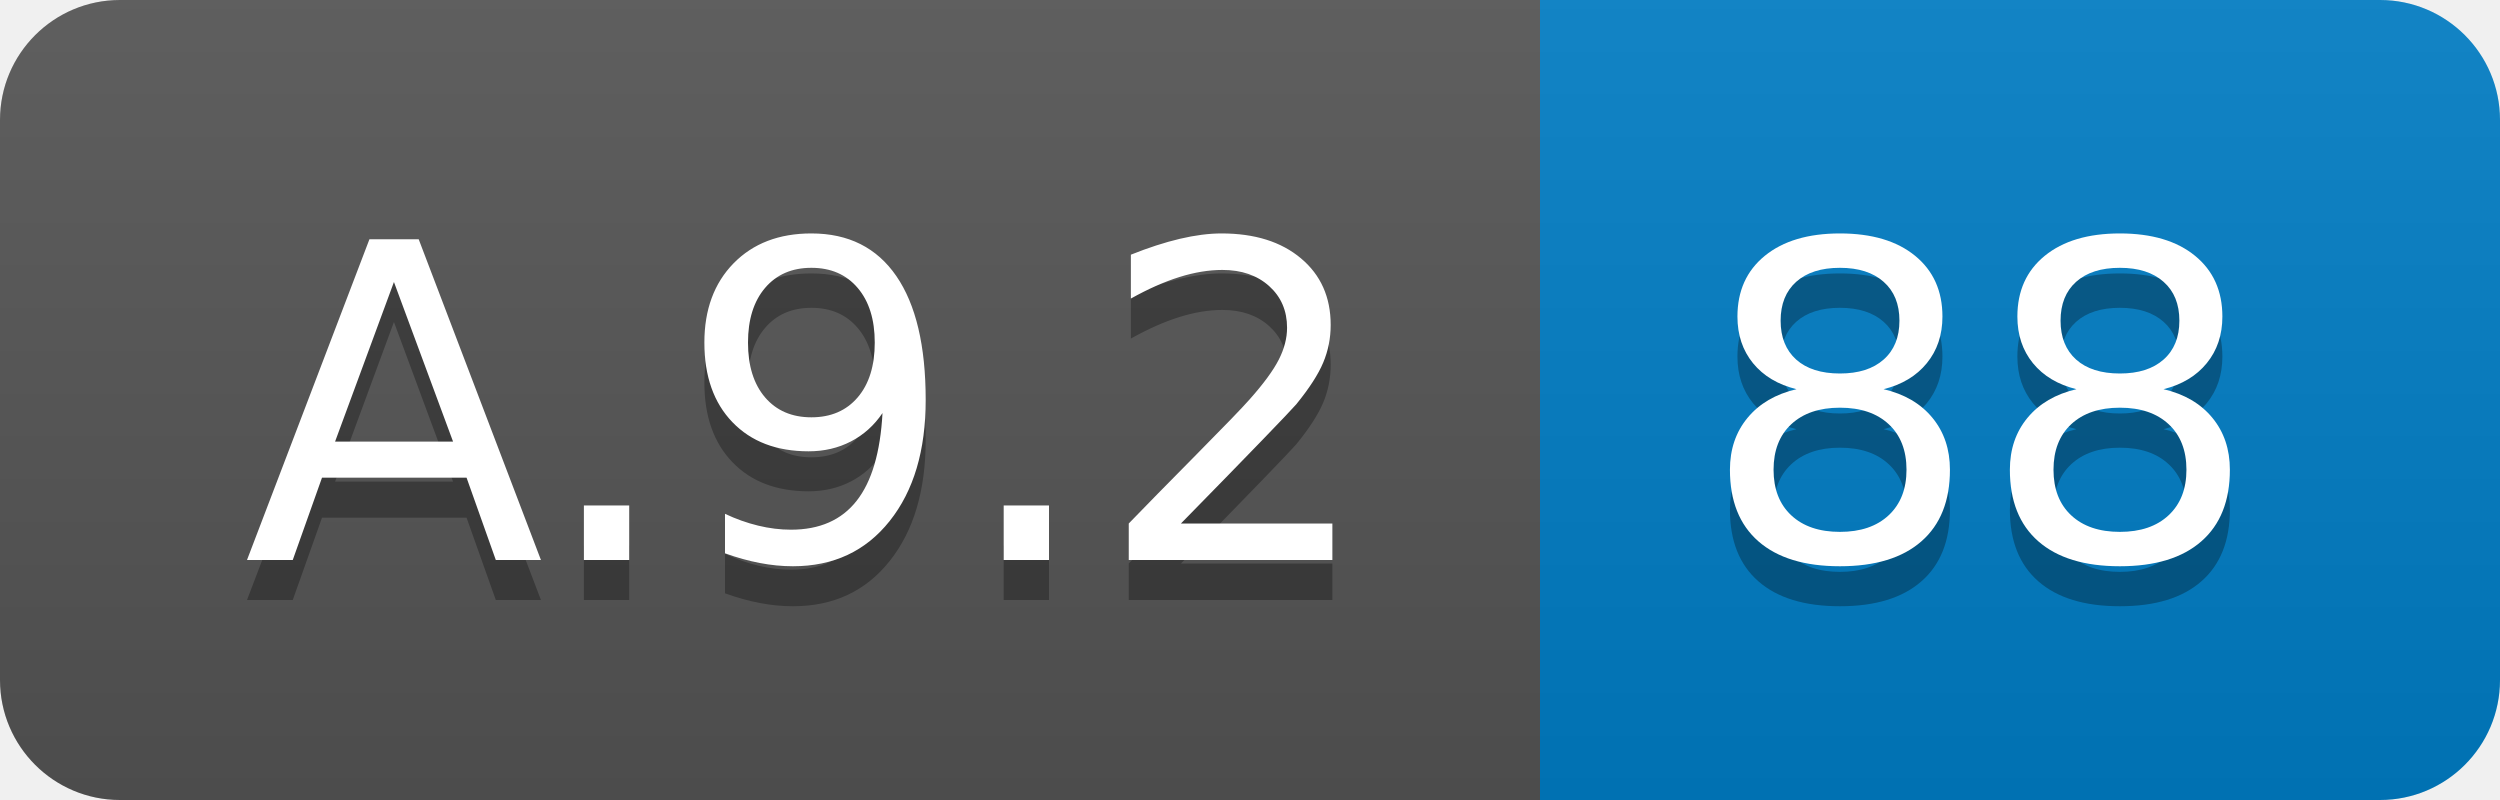
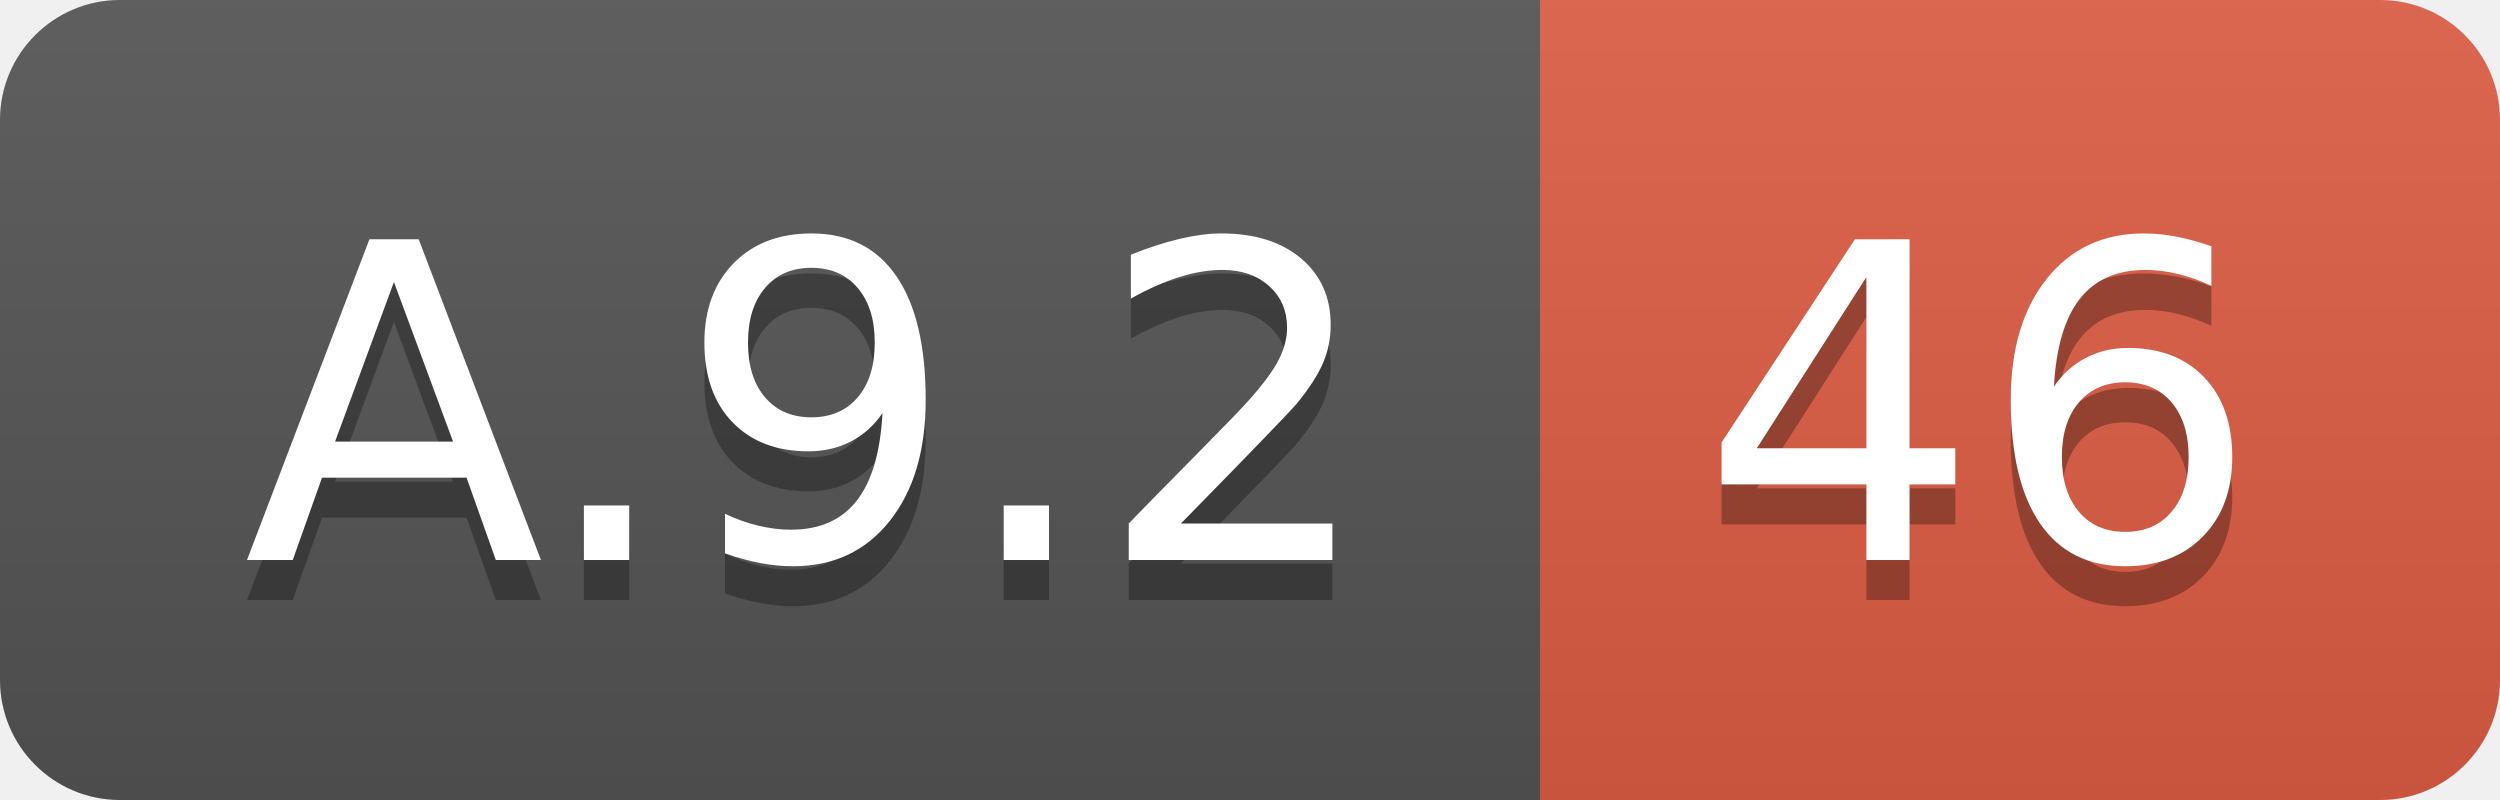
<svg xmlns="http://www.w3.org/2000/svg" width="62.5" height="20">
  <linearGradient id="smooth" x2="0" y2="100%">
    <stop offset="0" stop-color="#bbb" stop-opacity=".1" />
    <stop offset="1" stop-opacity=".1" />
  </linearGradient>
  <clipPath id="round">
    <rect width="62.5" height="20" rx="3" fill="#fff" />
  </clipPath>
  <g clip-path="url(#round)">
    <rect width="38.5" height="20" fill="#555" />
-     <rect x="38.5" width="24.0" height="20" fill="#007ec6" />
+     <rect x="38.5" width="24.0" height="20" fill="#e05d44" />
    <rect width="62.5" height="20" fill="url(#smooth)" />
  </g>
  <g fill="#fff" text-anchor="middle" font-family="DejaVu Sans,Verdana,Geneva,sans-serif" font-size="110">
    <text x="202.5" y="150" fill="#010101" fill-opacity=".3" transform="scale(0.1)" textLength="285.0" lengthAdjust="spacing">A.9.2</text>
    <text x="202.5" y="140" transform="scale(0.1)" textLength="285.0" lengthAdjust="spacing">A.9.2</text>
-     <text x="495.0" y="150" fill="#010101" fill-opacity=".3" transform="scale(0.1)" textLength="140.0" lengthAdjust="spacing">88</text>
-     <text x="495.0" y="140" transform="scale(0.1)" textLength="140.0" lengthAdjust="spacing">88</text>
+     <text x="495.0" y="150" fill="#010101" fill-opacity=".3" transform="scale(0.1)" textLength="140.0" lengthAdjust="spacing">46</text>
+     <text x="495.0" y="140" transform="scale(0.1)" textLength="140.0" lengthAdjust="spacing">46</text>
  </g>
</svg>
